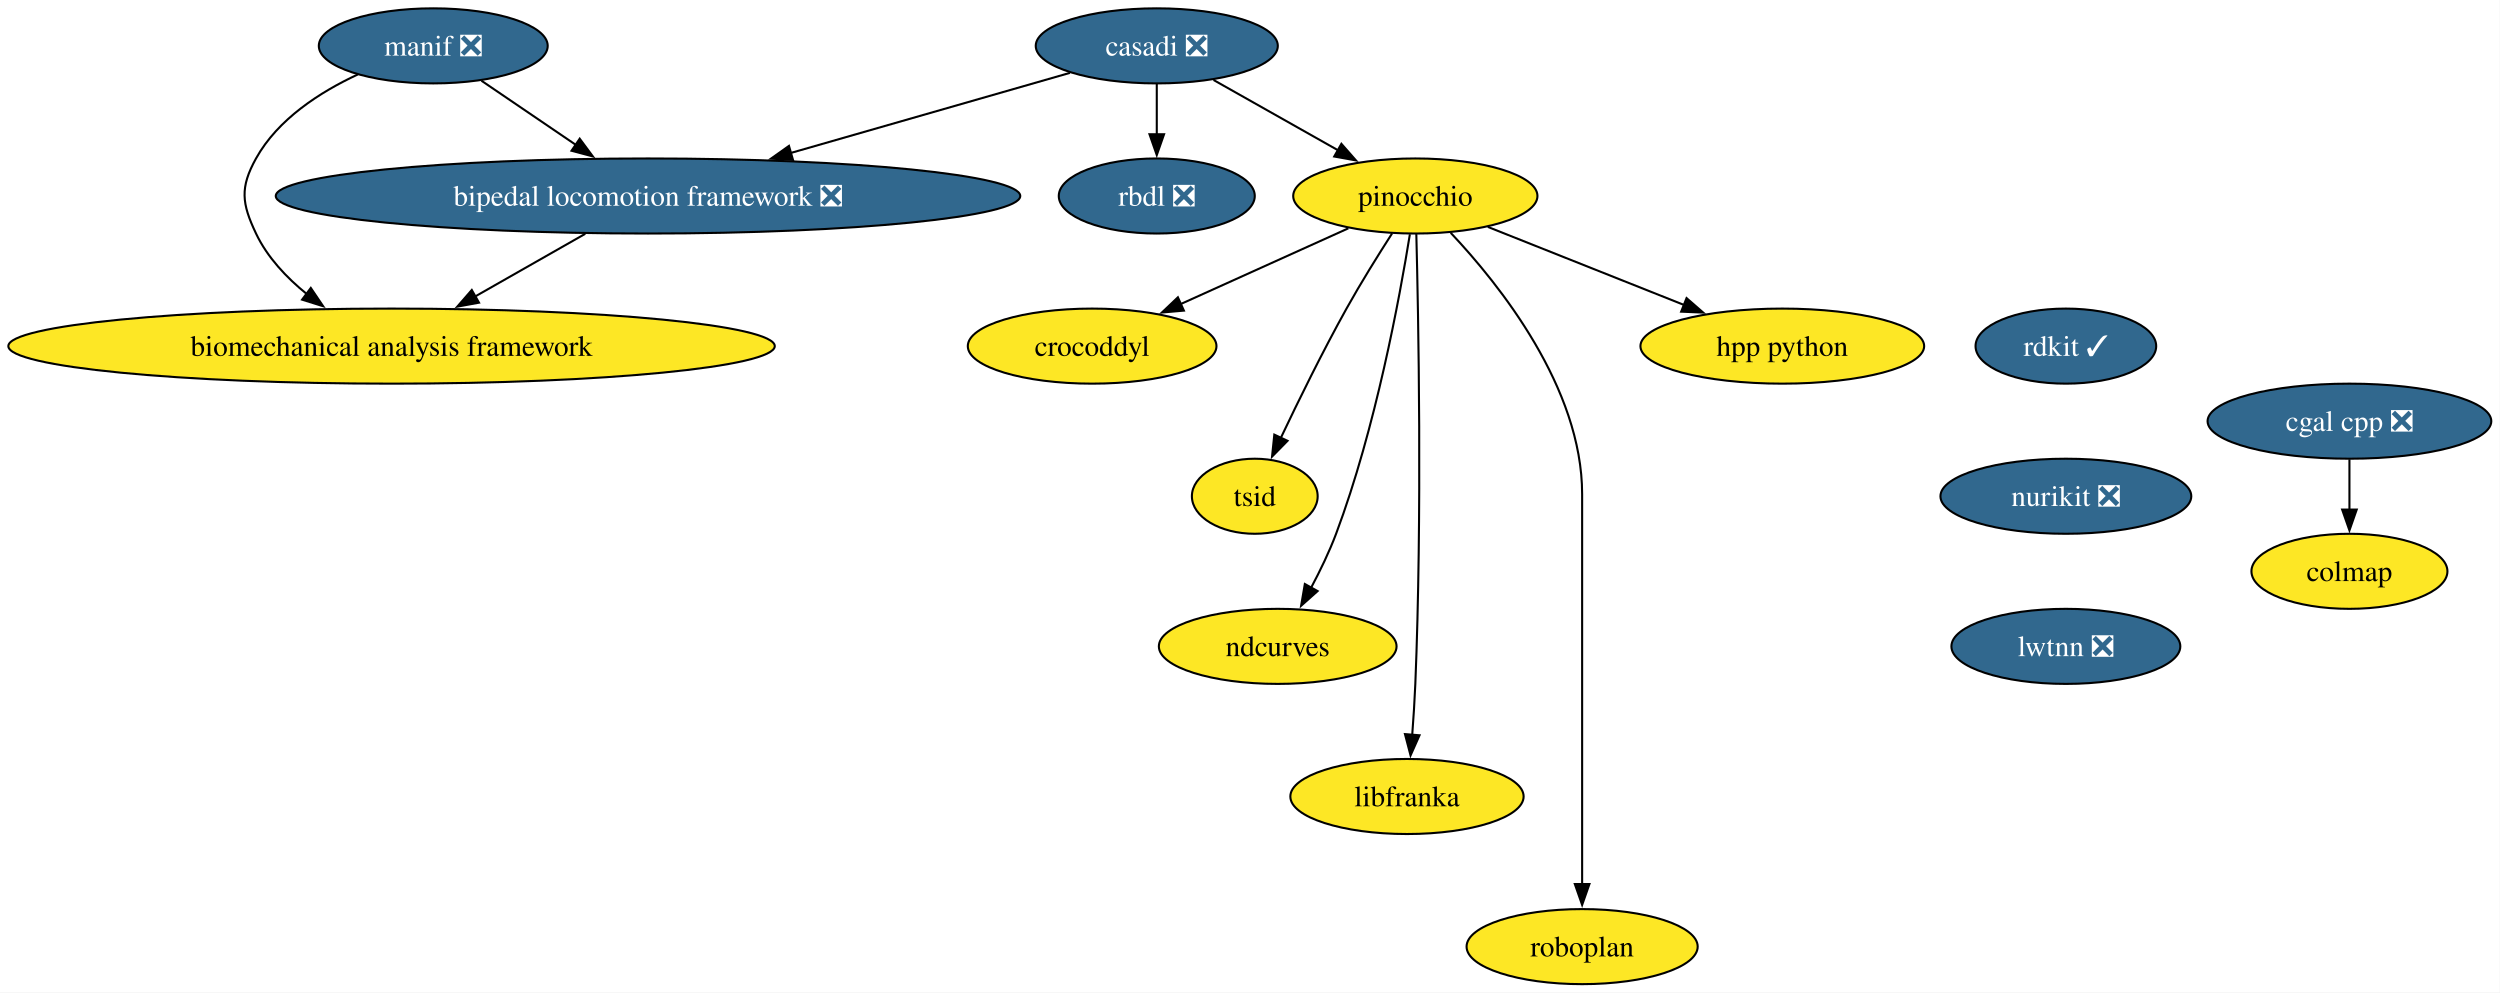
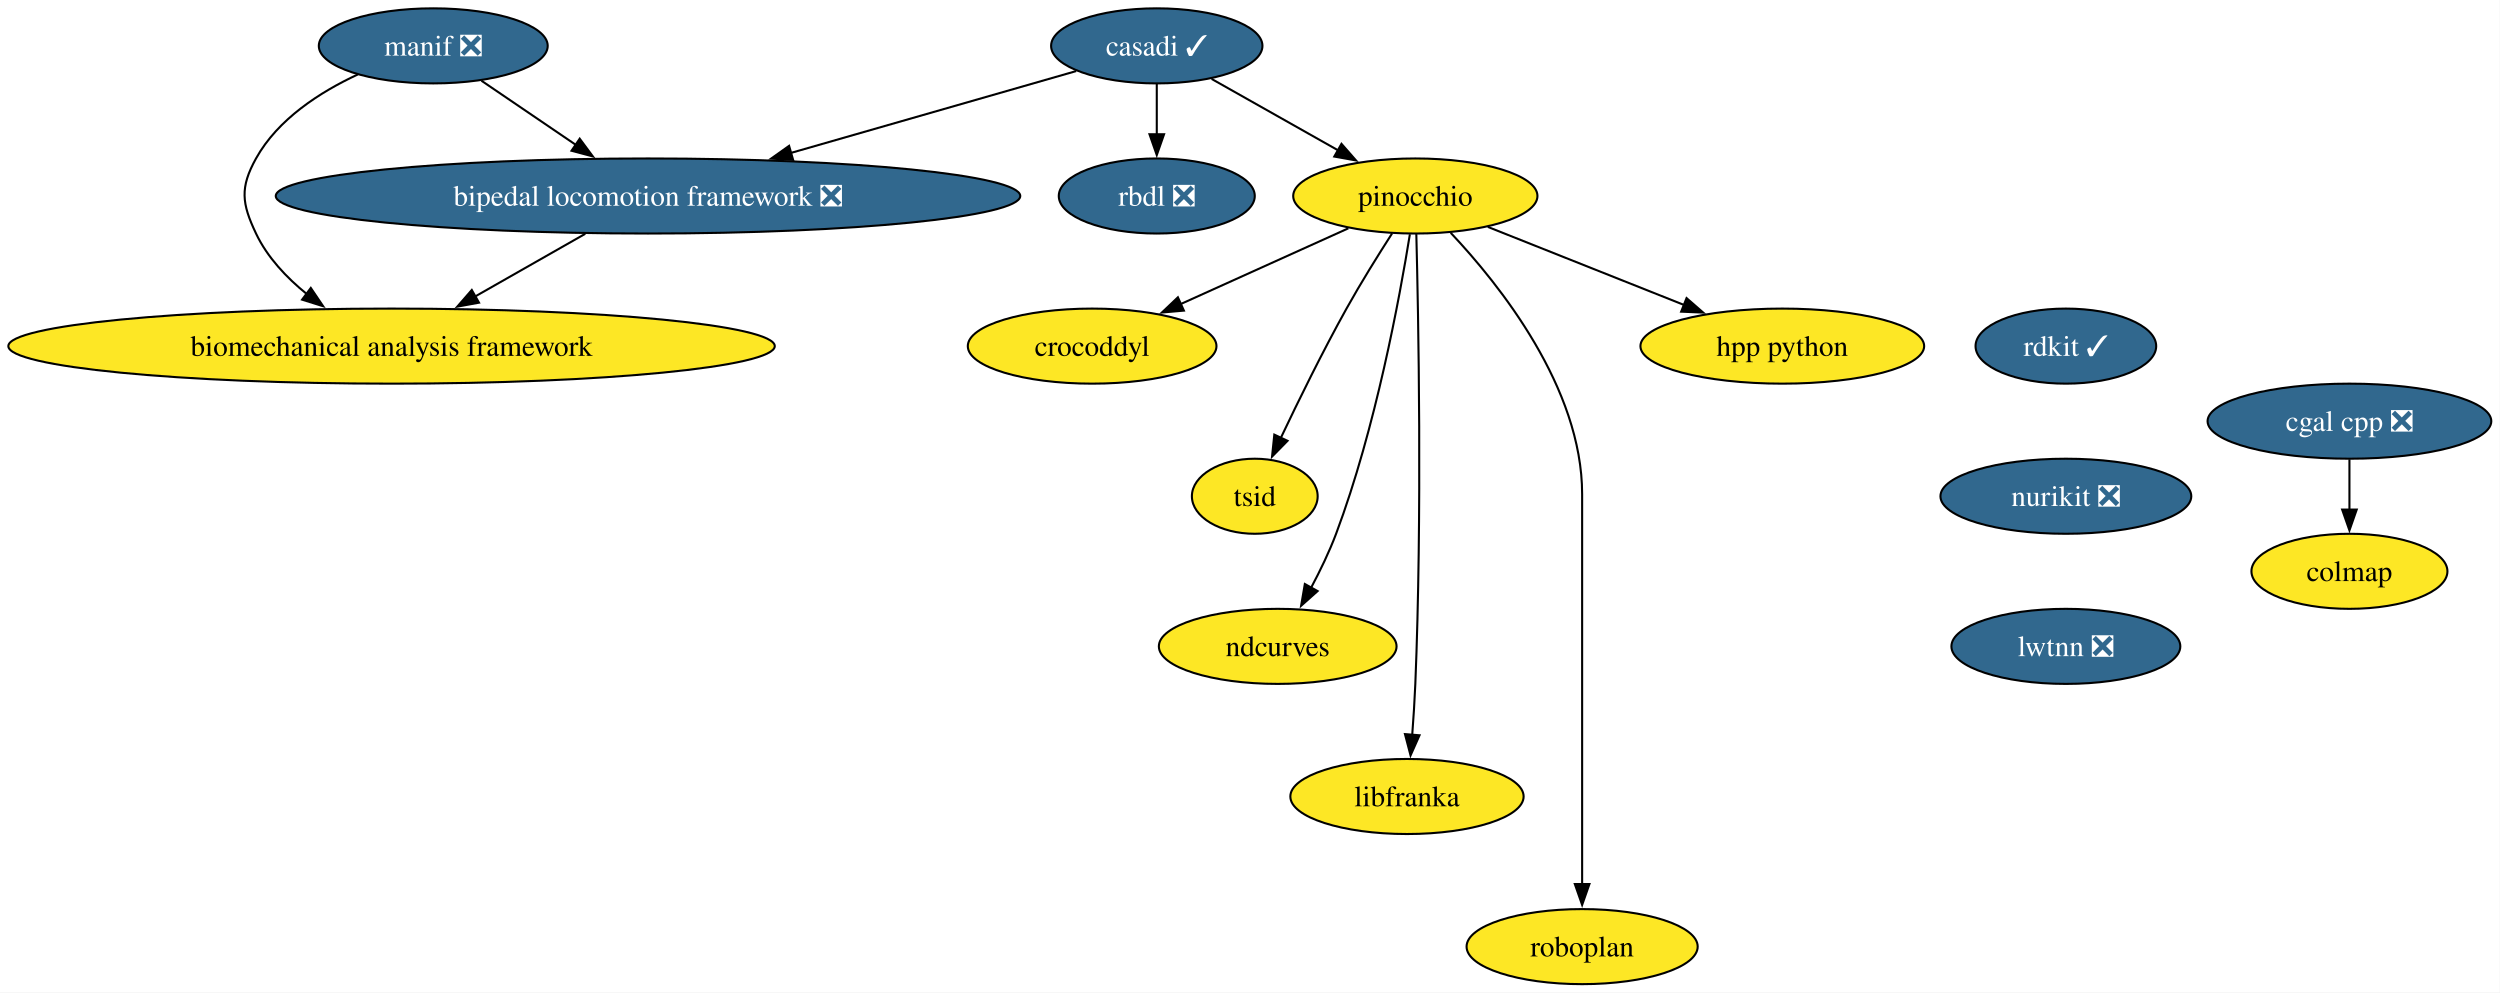
<svg xmlns="http://www.w3.org/2000/svg" xmlns:xlink="http://www.w3.org/1999/xlink" width="1199pt" height="476pt" viewBox="0.00 0.00 1199.00 476.00">
  <g id="graph0" class="graph" transform="scale(1 1) rotate(0) translate(4 472)">
    <polygon fill="white" stroke="none" points="-4,4 -4,-472 1194.83,-472 1194.83,4 -4,4" />
    <g id="node1" class="node">
      <g id="a_node1">
-         <a xlink:href="https://github.com/conda-forge/casadi-feedstock/pull/145" xlink:title="casadi ❎">
-           <ellipse fill="#31688e" stroke="black" cx="550.79" cy="-450" rx="58.05" ry="18" />
-           <text xml:space="preserve" text-anchor="middle" x="550.79" y="-445.32" font-family="Times,serif" font-size="14.00" fill="white">casadi ❎</text>
+         <a xlink:href="https://github.com/conda-forge/casadi-feedstock/pull/145" xlink:title="casadi ✓">
+           <ellipse fill="#31688e" stroke="black" cx="550.79" cy="-450" rx="50.68" ry="18" />
+           <text xml:space="preserve" text-anchor="middle" x="550.79" y="-445.32" font-family="Times,serif" font-size="14.00" fill="white">casadi ✓</text>
        </a>
      </g>
    </g>
    <g id="node2" class="node">
      <g id="a_node2">
        <a xlink:href="https://github.com/conda-forge/rbdl-feedstock/pull/42" xlink:title="rbdl ❎">
          <ellipse fill="#31688e" stroke="black" cx="550.79" cy="-378" rx="47" ry="18" />
          <text xml:space="preserve" text-anchor="middle" x="550.79" y="-373.32" font-family="Times,serif" font-size="14.00" fill="white">rbdl ❎</text>
        </a>
      </g>
    </g>
    <g id="edge1" class="edge">
      <path fill="none" stroke="black" d="M550.79,-431.7C550.79,-424.41 550.79,-415.73 550.79,-407.54" />
      <polygon fill="black" stroke="black" points="554.29,-407.62 550.79,-397.62 547.29,-407.62 554.29,-407.62" />
    </g>
    <g id="node3" class="node">
      <g id="a_node3">
        <a xlink:href="https://github.com/conda-forge/pinocchio-feedstock" xlink:title="pinocchio">
          <ellipse fill="#fde725" stroke="black" cx="674.79" cy="-378" rx="58.57" ry="18" />
          <text xml:space="preserve" text-anchor="middle" x="674.79" y="-373.32" font-family="Times,serif" font-size="14.00">pinocchio</text>
        </a>
      </g>
    </g>
    <g id="edge2" class="edge">
-       <path fill="none" stroke="black" d="M578,-433.64C595.53,-423.75 618.53,-410.76 637.72,-399.93" />
-       <polygon fill="black" stroke="black" points="639.33,-403.03 646.32,-395.07 635.89,-396.94 639.33,-403.03" />
+       <path fill="none" stroke="black" d="M577.08,-434.15C594.76,-424.18 618.31,-410.88 637.86,-399.84" />
+       <polygon fill="black" stroke="black" points="639.37,-403.02 646.35,-395.05 635.92,-396.92 639.37,-403.02" />
    </g>
    <g id="node4" class="node">
      <g id="a_node4">
        <a xlink:href="https://github.com/conda-forge/bipedal-locomotion-framework-feedstock/pull/155" xlink:title="bipedal locomotion framework ❎">
          <ellipse fill="#31688e" stroke="black" cx="306.79" cy="-378" rx="178.53" ry="18" />
          <text xml:space="preserve" text-anchor="middle" x="306.79" y="-373.32" font-family="Times,serif" font-size="14.00" fill="white">bipedal locomotion framework ❎</text>
        </a>
      </g>
    </g>
    <g id="edge3" class="edge">
-       <path fill="none" stroke="black" d="M509.12,-437.05C472.43,-426.52 418.3,-410.99 375.25,-398.64" />
-       <polygon fill="black" stroke="black" points="376.32,-395.31 365.74,-395.91 374.39,-402.03 376.32,-395.31" />
+       <path fill="none" stroke="black" d="M512.13,-437.91C475.46,-427.39 419.55,-411.35 375.32,-398.66" />
+       <polygon fill="black" stroke="black" points="376.38,-395.32 365.81,-395.93 374.45,-402.05 376.38,-395.32" />
    </g>
    <g id="node5" class="node">
      <g id="a_node5">
        <a xlink:href="https://github.com/conda-forge/crocoddyl-feedstock" xlink:title="crocoddyl">
          <ellipse fill="#fde725" stroke="black" cx="519.79" cy="-306" rx="59.63" ry="18" />
          <text xml:space="preserve" text-anchor="middle" x="519.79" y="-301.32" font-family="Times,serif" font-size="14.00">crocoddyl</text>
        </a>
      </g>
    </g>
    <g id="edge4" class="edge">
      <path fill="none" stroke="black" d="M642.67,-362.5C619.4,-351.98 587.69,-337.66 562.31,-326.2" />
      <polygon fill="black" stroke="black" points="563.8,-323.03 553.24,-322.11 560.92,-329.41 563.8,-323.03" />
    </g>
    <g id="node6" class="node">
      <g id="a_node6">
        <a xlink:href="https://github.com/conda-forge/tsid-feedstock" xlink:title="tsid">
          <ellipse fill="#fde725" stroke="black" cx="597.79" cy="-234" rx="30.16" ry="18" />
          <text xml:space="preserve" text-anchor="middle" x="597.79" y="-229.32" font-family="Times,serif" font-size="14.00">tsid</text>
        </a>
      </g>
    </g>
    <g id="edge5" class="edge">
      <path fill="none" stroke="black" d="M663.66,-360.07C657.05,-349.79 648.64,-336.31 641.79,-324 630.4,-303.55 618.71,-279.75 610.25,-261.91" />
      <polygon fill="black" stroke="black" points="613.49,-260.58 606.07,-253.02 607.16,-263.56 613.49,-260.58" />
    </g>
    <g id="node7" class="node">
      <g id="a_node7">
        <a xlink:href="https://github.com/conda-forge/ndcurves-feedstock" xlink:title="ndcurves">
          <ellipse fill="#fde725" stroke="black" cx="608.79" cy="-162" rx="57" ry="18" />
          <text xml:space="preserve" text-anchor="middle" x="608.79" y="-157.32" font-family="Times,serif" font-size="14.00">ndcurves</text>
        </a>
      </g>
    </g>
    <g id="edge6" class="edge">
      <path fill="none" stroke="black" d="M672.18,-359.66C667.36,-329.68 655.75,-266.55 636.79,-216 633.53,-207.33 629.16,-198.28 624.83,-190.17" />
      <polygon fill="black" stroke="black" points="627.92,-188.52 620.01,-181.47 621.8,-191.91 627.92,-188.52" />
    </g>
    <g id="node8" class="node">
      <g id="a_node8">
        <a xlink:href="https://github.com/conda-forge/libfranka-feedstock" xlink:title="libfranka">
          <ellipse fill="#fde725" stroke="black" cx="670.79" cy="-90" rx="55.94" ry="18" />
          <text xml:space="preserve" text-anchor="middle" x="670.79" y="-85.33" font-family="Times,serif" font-size="14.00">libfranka</text>
        </a>
      </g>
    </g>
    <g id="edge7" class="edge">
      <path fill="none" stroke="black" d="M675.27,-359.74C676.25,-321.09 678.11,-224.63 674.79,-144 674.46,-136.04 673.9,-127.42 673.3,-119.49" />
      <polygon fill="black" stroke="black" points="676.8,-119.36 672.5,-109.68 669.82,-119.93 676.8,-119.36" />
    </g>
    <g id="node9" class="node">
      <g id="a_node9">
        <a xlink:href="https://github.com/conda-forge/roboplan-feedstock" xlink:title="roboplan">
          <ellipse fill="#fde725" stroke="black" cx="754.79" cy="-18" rx="55.42" ry="18" />
          <text xml:space="preserve" text-anchor="middle" x="754.79" y="-13.32" font-family="Times,serif" font-size="14.00">roboplan</text>
        </a>
      </g>
    </g>
    <g id="edge8" class="edge">
      <path fill="none" stroke="black" d="M691.75,-360.35C715.24,-335.44 754.79,-285.93 754.79,-235 754.79,-235 754.79,-235 754.79,-161 754.79,-121.74 754.79,-76.38 754.79,-47.69" />
      <polygon fill="black" stroke="black" points="758.29,-48 754.79,-38 751.29,-48 758.29,-48" />
    </g>
    <g id="node10" class="node">
      <g id="a_node10">
        <a xlink:href="https://github.com/conda-forge/hpp-python-feedstock" xlink:title="hpp python">
          <ellipse fill="#fde725" stroke="black" cx="850.79" cy="-306" rx="68.04" ry="18" />
          <text xml:space="preserve" text-anchor="middle" x="850.79" y="-301.32" font-family="Times,serif" font-size="14.00">hpp python</text>
        </a>
      </g>
    </g>
    <g id="edge9" class="edge">
      <path fill="none" stroke="black" d="M709.56,-363.17C736.5,-352.45 774.11,-337.49 803.75,-325.71" />
      <polygon fill="black" stroke="black" points="804.87,-329.03 812.86,-322.08 802.28,-322.53 804.87,-329.03" />
    </g>
    <g id="node11" class="node">
      <g id="a_node11">
        <a xlink:href="https://github.com/conda-forge/biomechanical-analysis-framework-feedstock" xlink:title="biomechanical analysis framework">
          <ellipse fill="#fde725" stroke="black" cx="183.79" cy="-306" rx="183.79" ry="18" />
          <text xml:space="preserve" text-anchor="middle" x="183.79" y="-301.32" font-family="Times,serif" font-size="14.00">biomechanical analysis framework</text>
        </a>
      </g>
    </g>
    <g id="edge10" class="edge">
      <path fill="none" stroke="black" d="M276.7,-359.88C260.77,-350.81 240.99,-339.55 223.78,-329.76" />
      <polygon fill="black" stroke="black" points="225.73,-326.84 215.31,-324.94 222.27,-332.93 225.73,-326.84" />
    </g>
    <g id="node12" class="node">
      <g id="a_node12">
        <a xlink:href="https://github.com/conda-forge/rdkit-feedstock/pull/218" xlink:title="rdkit ✓">
          <ellipse fill="#31688e" stroke="black" cx="986.79" cy="-306" rx="43.32" ry="18" />
          <text xml:space="preserve" text-anchor="middle" x="986.79" y="-301.32" font-family="Times,serif" font-size="14.00" fill="white">rdkit ✓</text>
        </a>
      </g>
    </g>
    <g id="node13" class="node">
      <g id="a_node13">
        <a xlink:href="https://github.com/conda-forge/nurikit-feedstock/pull/18" xlink:title="nurikit ❎">
          <ellipse fill="#31688e" stroke="black" cx="986.79" cy="-234" rx="60.15" ry="18" />
          <text xml:space="preserve" text-anchor="middle" x="986.79" y="-229.32" font-family="Times,serif" font-size="14.00" fill="white">nurikit ❎</text>
        </a>
      </g>
    </g>
    <g id="node17" class="node">
      <g id="a_node17">
        <a xlink:href="https://github.com/conda-forge/lwtnn-feedstock/pull/9" xlink:title="lwtnn ❎">
          <ellipse fill="#31688e" stroke="black" cx="986.79" cy="-162" rx="54.89" ry="18" />
          <text xml:space="preserve" text-anchor="middle" x="986.79" y="-157.32" font-family="Times,serif" font-size="14.00" fill="white">lwtnn ❎</text>
        </a>
      </g>
    </g>
    <g id="node14" class="node">
      <g id="a_node14">
        <a xlink:href="https://github.com/conda-forge/cgal-cpp-feedstock/pull/48" xlink:title="cgal cpp ❎">
          <ellipse fill="#31688e" stroke="black" cx="1122.79" cy="-270" rx="68.04" ry="18" />
          <text xml:space="preserve" text-anchor="middle" x="1122.79" y="-265.32" font-family="Times,serif" font-size="14.00" fill="white">cgal cpp ❎</text>
        </a>
      </g>
    </g>
    <g id="node15" class="node">
      <g id="a_node15">
        <a xlink:href="https://github.com/conda-forge/colmap-feedstock" xlink:title="colmap">
          <ellipse fill="#fde725" stroke="black" cx="1122.79" cy="-198" rx="47" ry="18" />
          <text xml:space="preserve" text-anchor="middle" x="1122.79" y="-193.32" font-family="Times,serif" font-size="14.00">colmap</text>
        </a>
      </g>
    </g>
    <g id="edge12" class="edge">
      <path fill="none" stroke="black" d="M1122.79,-251.7C1122.79,-244.41 1122.79,-235.73 1122.79,-227.54" />
      <polygon fill="black" stroke="black" points="1126.29,-227.62 1122.79,-217.62 1119.29,-227.62 1126.29,-227.62" />
    </g>
    <g id="node16" class="node">
      <g id="a_node16">
        <a xlink:href="https://github.com/conda-forge/manif-feedstock/pull/57" xlink:title="manif ❎">
          <ellipse fill="#31688e" stroke="black" cx="203.79" cy="-450" rx="54.89" ry="18" />
          <text xml:space="preserve" text-anchor="middle" x="203.79" y="-445.32" font-family="Times,serif" font-size="14.00" fill="white">manif ❎</text>
        </a>
      </g>
    </g>
    <g id="edge13" class="edge">
      <path fill="none" stroke="black" d="M226.9,-433.29C240.23,-424.23 257.26,-412.66 272.16,-402.53" />
      <polygon fill="black" stroke="black" points="274.03,-405.49 280.33,-396.98 270.1,-399.7 274.03,-405.49" />
    </g>
    <g id="edge14" class="edge">
      <path fill="none" stroke="black" d="M167.64,-436.3C149.52,-427.88 129.25,-414.86 118.79,-396 111.02,-382.01 111.92,-374.45 118.79,-360 124.19,-348.62 133.37,-338.88 143.15,-330.97" />
      <polygon fill="black" stroke="black" points="145.06,-333.91 150.99,-325.13 140.88,-328.29 145.06,-333.91" />
    </g>
  </g>
</svg>
